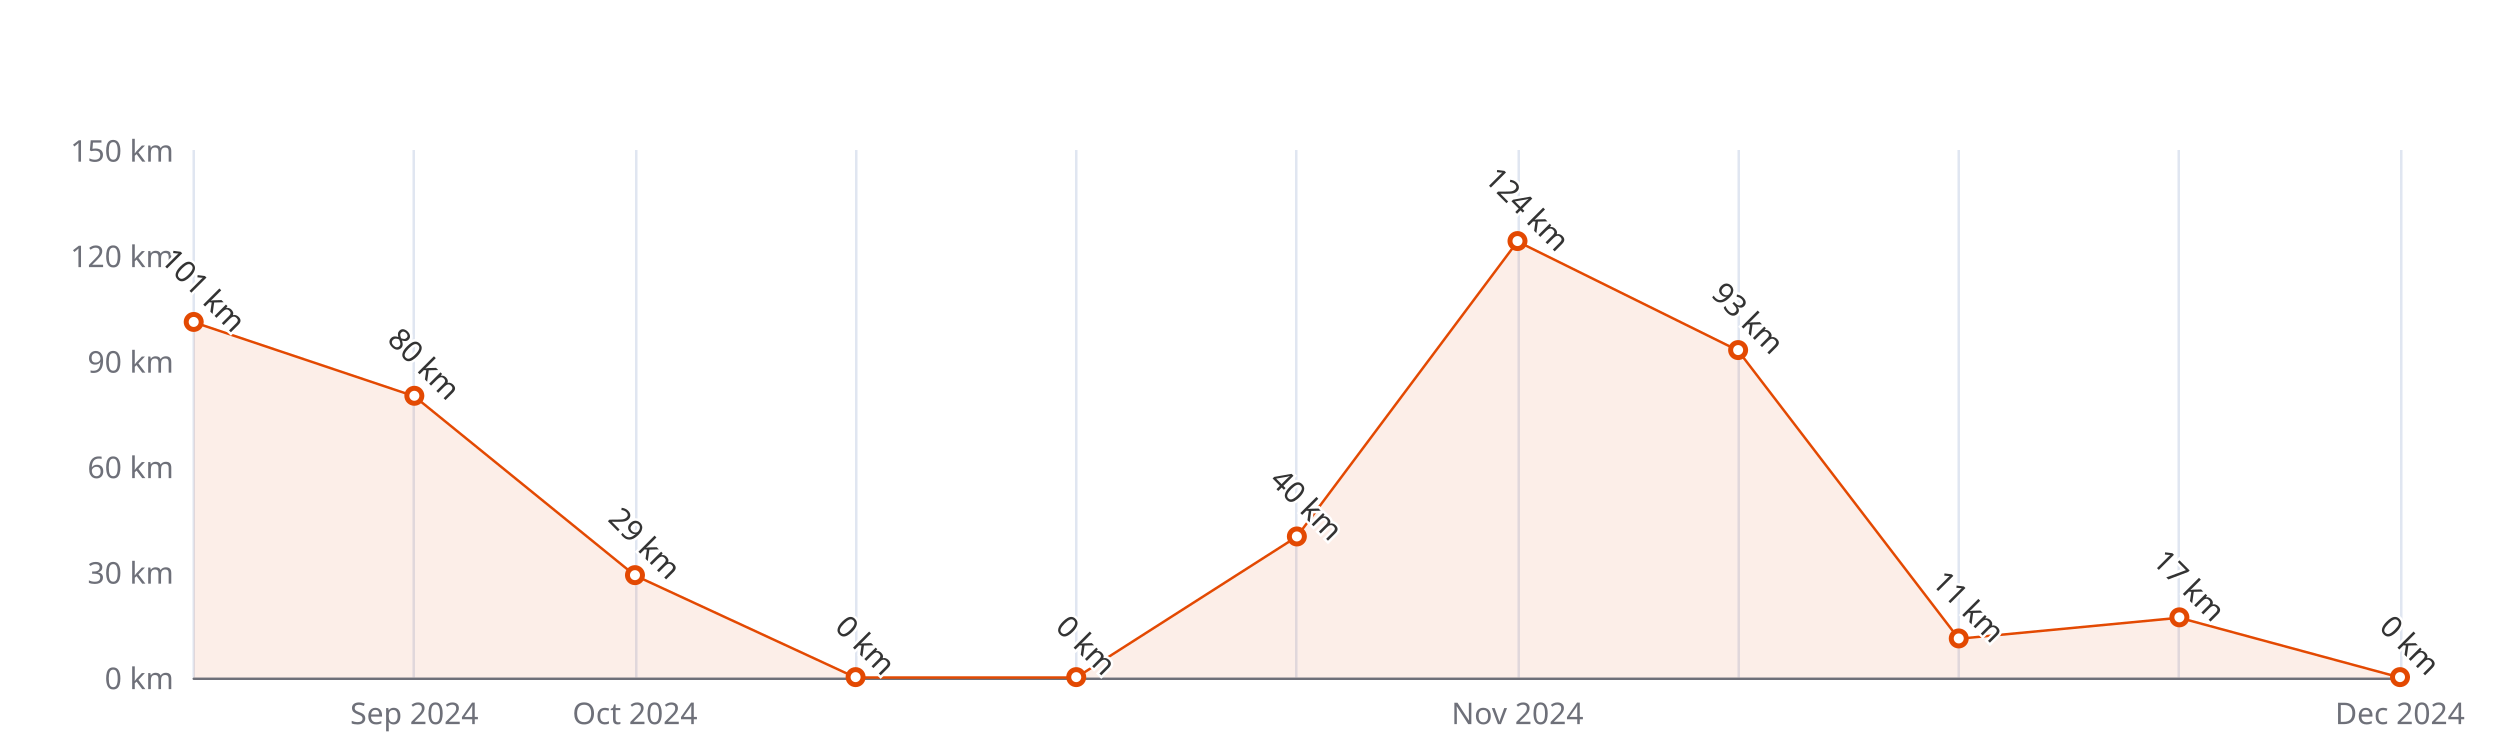
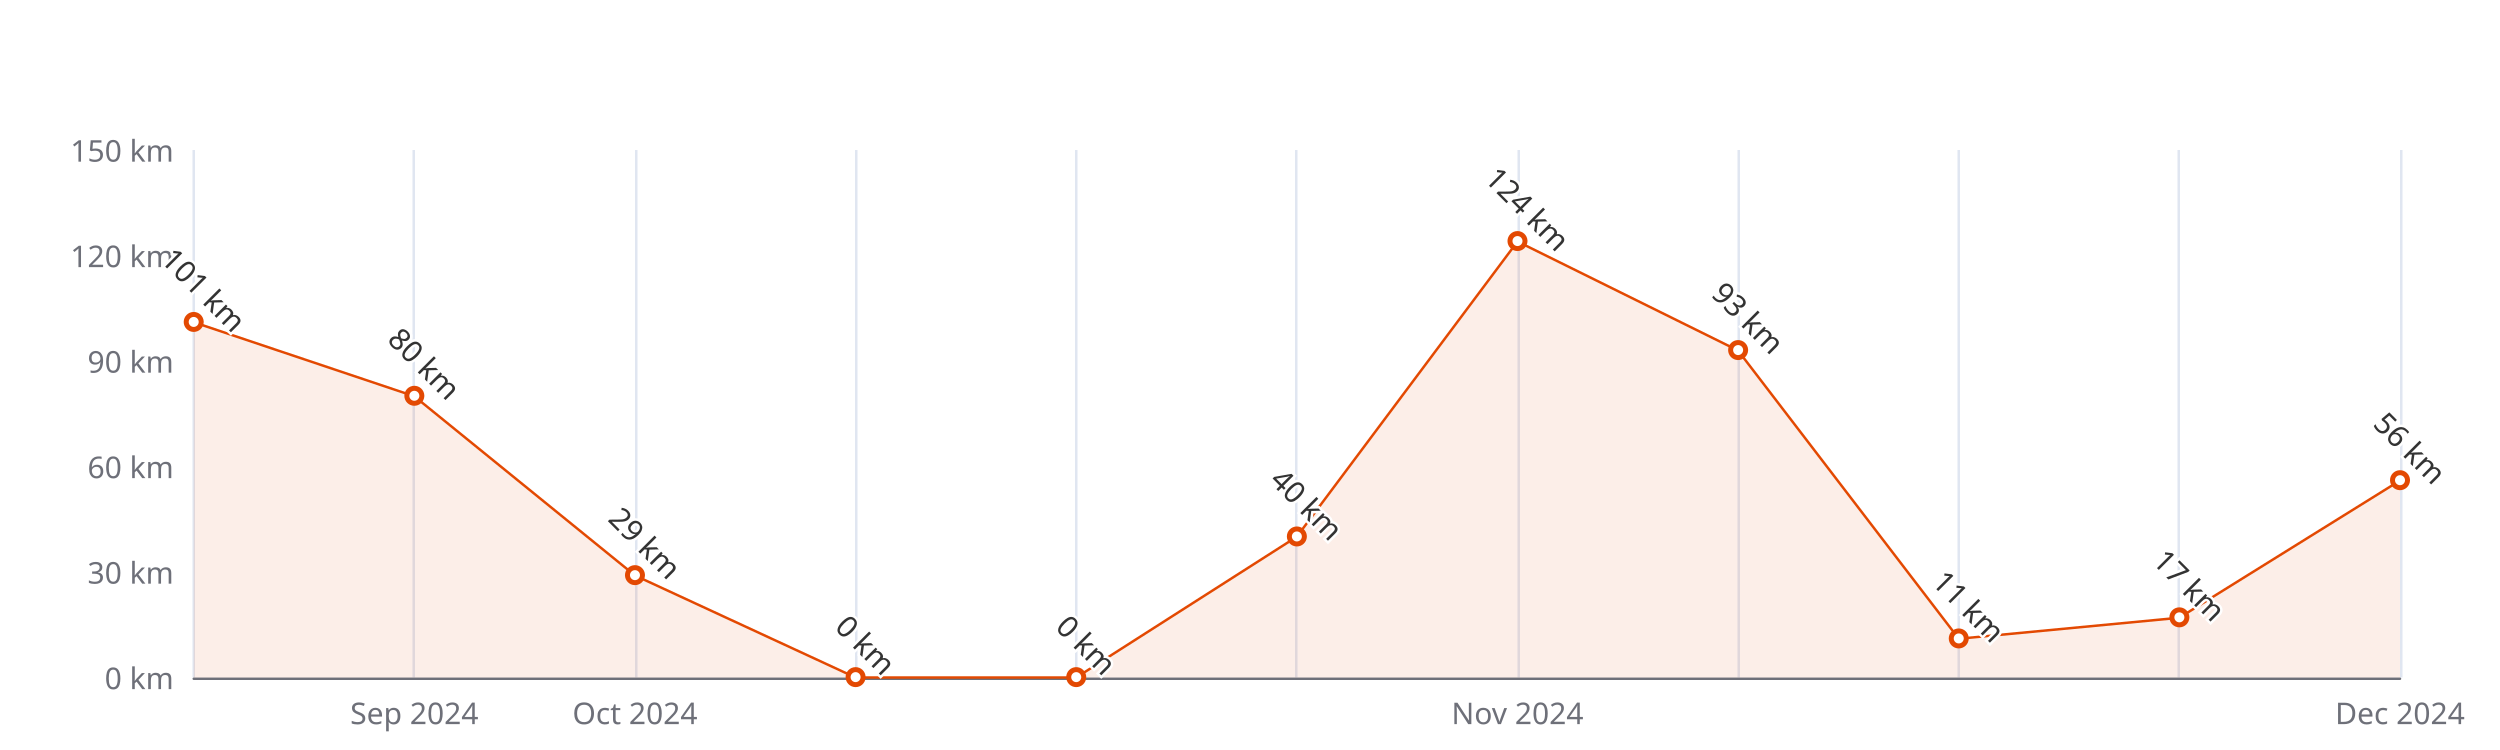
<svg xmlns="http://www.w3.org/2000/svg" width="1000" height="300" version="1.1" baseProfile="full" viewBox="0 0 1000 300">
  <rect width="1000" height="300" x="0" y="0" id="0" fill="#ffffff" />
  <path d="M77.5 60L77.5 271" fill="none" stroke="#E0E6F1" />
  <path d="M165.5 60L165.5 271" fill="none" stroke="#E0E6F1" />
  <path d="M254.5 60L254.5 271" fill="none" stroke="#E0E6F1" />
  <path d="M342.5 60L342.5 271" fill="none" stroke="#E0E6F1" />
  <path d="M430.5 60L430.5 271" fill="none" stroke="#E0E6F1" />
  <path d="M518.5 60L518.5 271" fill="none" stroke="#E0E6F1" />
  <path d="M607.5 60L607.5 271" fill="none" stroke="#E0E6F1" />
  <path d="M695.5 60L695.5 271" fill="none" stroke="#E0E6F1" />
  <path d="M783.5 60L783.5 271" fill="none" stroke="#E0E6F1" />
  <path d="M871.5 60L871.5 271" fill="none" stroke="#E0E6F1" />
  <path d="M960.5 60L960.5 271" fill="none" stroke="#E0E6F1" />
  <path d="M77.5 271.5L960 271.5" fill="none" stroke="#6E7079" stroke-linecap="round" />
  <text dominant-baseline="central" text-anchor="end" style="font-size:12px;font-family:sans-serif;" xml:space="preserve" transform="translate(69.48 271)" fill="#6E7079">0 km</text>
  <text dominant-baseline="central" text-anchor="end" style="font-size:12px;font-family:sans-serif;" xml:space="preserve" transform="translate(69.48 228.8)" fill="#6E7079">30 km</text>
  <text dominant-baseline="central" text-anchor="end" style="font-size:12px;font-family:sans-serif;" xml:space="preserve" transform="translate(69.48 186.6)" fill="#6E7079">60 km</text>
  <text dominant-baseline="central" text-anchor="end" style="font-size:12px;font-family:sans-serif;" xml:space="preserve" transform="translate(69.48 144.4)" fill="#6E7079">90 km</text>
  <text dominant-baseline="central" text-anchor="end" style="font-size:12px;font-family:sans-serif;" xml:space="preserve" transform="translate(69.48 102.2)" fill="#6E7079">120 km</text>
  <text dominant-baseline="central" text-anchor="end" style="font-size:12px;font-family:sans-serif;" xml:space="preserve" transform="translate(69.48 60)" fill="#6E7079">150 km</text>
  <text dominant-baseline="central" text-anchor="middle" style="font-size:12px;font-family:sans-serif;" xml:space="preserve" y="6" transform="translate(165.732 279)" fill="#6E7079">Sep 2024</text>
  <text dominant-baseline="central" text-anchor="middle" style="font-size:12px;font-family:sans-serif;" xml:space="preserve" y="6" transform="translate(253.984 279)" fill="#6E7079">Oct 2024</text>
  <text dominant-baseline="central" text-anchor="middle" style="font-size:12px;font-family:sans-serif;" xml:space="preserve" y="6" transform="translate(606.992 279)" fill="#6E7079">Nov 2024</text>
  <text dominant-baseline="central" text-anchor="middle" style="font-size:12px;font-family:sans-serif;" xml:space="preserve" y="6" transform="translate(960 279)" fill="#6E7079">Dec 2024</text>
  <g clip-path="url(#zr5-c0)">
-     <path d="M77.5 128.9L165.7 158.5L254 230.2L342.2 271L430.5 271L518.7 214.7L607 96.6L695.2 140.2L783.5 255.5L871.7 247.1L960 271L871.7 271L783.5 271L695.2 271L607 271L518.7 271L430.5 271L342.2 271L254 271L165.7 271L77.5 271Z" fill="rgb(227,73,2)" fill-opacity="0.09" />
-     <path d="M77.5 128.9L165.7 158.5L254 230.2L342.2 271L430.5 271L518.7 214.7L607 96.6L695.2 140.2L783.5 255.5L871.7 247.1L960 271" fill="none" stroke="#E34902" stroke-linejoin="bevel" />
+     <path d="M77.5 128.9L165.7 158.5L254 230.2L342.2 271L430.5 271L518.7 214.7L607 96.6L695.2 140.2L783.5 255.5L871.7 247.1L960 192.2L960 271L871.7 271L783.5 271L695.2 271L607 271L518.7 271L430.5 271L342.2 271L254 271L165.7 271L77.5 271Z" fill="rgb(227,73,2)" fill-opacity="0.09" />
+     <path d="M77.5 128.9L165.7 158.5L254 230.2L342.2 271L430.5 271L518.7 214.7L607 96.6L695.2 140.2L783.5 255.5L871.7 247.1L960 192.2" fill="none" stroke="#E34902" stroke-linejoin="bevel" />
  </g>
  <path d="M1 0A1 1 0 1 1 1 -0.1A1 1 0 0 1 1 0" transform="matrix(3,0,0,3,77.48,128.9267)" fill="#fff" stroke="#E34902" stroke-width="0.667" />
  <path d="M1 0A1 1 0 1 1 1 -0.1A1 1 0 0 1 1 0" transform="matrix(3,0,0,3,165.732,158.4667)" fill="#fff" stroke="#E34902" stroke-width="0.667" />
  <path d="M1 0A1 1 0 1 1 1 -0.1A1 1 0 0 1 1 0" transform="matrix(3,0,0,3,253.984,230.2067)" fill="#fff" stroke="#E34902" stroke-width="0.667" />
  <path d="M1 0A1 1 0 1 1 1 -0.1A1 1 0 0 1 1 0" transform="matrix(3,0,0,3,342.236,271)" fill="#fff" stroke="#E34902" stroke-width="0.667" />
  <path d="M1 0A1 1 0 1 1 1 -0.1A1 1 0 0 1 1 0" transform="matrix(3,0,0,3,430.488,271)" fill="#fff" stroke="#E34902" stroke-width="0.667" />
  <path d="M1 0A1 1 0 1 1 1 -0.1A1 1 0 0 1 1 0" transform="matrix(3,0,0,3,518.74,214.7333)" fill="#fff" stroke="#E34902" stroke-width="0.667" />
  <path d="M1 0A1 1 0 1 1 1 -0.1A1 1 0 0 1 1 0" transform="matrix(3,0,0,3,606.992,96.5733)" fill="#fff" stroke="#E34902" stroke-width="0.667" />
  <path d="M1 0A1 1 0 1 1 1 -0.1A1 1 0 0 1 1 0" transform="matrix(3,0,0,3,695.244,140.18)" fill="#fff" stroke="#E34902" stroke-width="0.667" />
  <path d="M1 0A1 1 0 1 1 1 -0.1A1 1 0 0 1 1 0" transform="matrix(3,0,0,3,783.496,255.5267)" fill="#fff" stroke="#E34902" stroke-width="0.667" />
  <path d="M1 0A1 1 0 1 1 1 -0.1A1 1 0 0 1 1 0" transform="matrix(3,0,0,3,871.748,247.0867)" fill="#fff" stroke="#E34902" stroke-width="0.667" />
-   <path d="M1 0A1 1 0 1 1 1 -0.1A1 1 0 0 1 1 0" transform="matrix(3,0,0,3,960,271)" fill="#fff" stroke="#E34902" stroke-width="0.667" />
+   <path d="M1 0A1 1 0 1 1 1 -0.1A1 1 0 0 1 1 0" transform="matrix(3,0,0,3,960,192.2267)" fill="#fff" stroke="#E34902" stroke-width="0.667" />
  <text dominant-baseline="central" text-anchor="middle" style="font-size:12px;font-family:sans-serif;" xml:space="preserve" y="-6" transform="matrix(0.707,0.707,-0.707,0.707,77.48,119.9267)" fill="#333" stroke="rgb(255,255,255)" stroke-width="2" paint-order="stroke" stroke-miterlimit="2">101 km</text>
  <text dominant-baseline="central" text-anchor="middle" style="font-size:12px;font-family:sans-serif;" xml:space="preserve" y="-6" transform="matrix(0.707,0.707,-0.707,0.707,165.732,149.4667)" fill="#333" stroke="rgb(255,255,255)" stroke-width="2" paint-order="stroke" stroke-miterlimit="2">80 km</text>
  <text dominant-baseline="central" text-anchor="middle" style="font-size:12px;font-family:sans-serif;" xml:space="preserve" y="-6" transform="matrix(0.707,0.707,-0.707,0.707,253.984,221.2067)" fill="#333" stroke="rgb(255,255,255)" stroke-width="2" paint-order="stroke" stroke-miterlimit="2">29 km</text>
  <text dominant-baseline="central" text-anchor="middle" style="font-size:12px;font-family:sans-serif;" xml:space="preserve" y="-6" transform="matrix(0.707,0.707,-0.707,0.707,342.236,262)" fill="#333" stroke="rgb(255,255,255)" stroke-width="2" paint-order="stroke" stroke-miterlimit="2">0 km</text>
  <text dominant-baseline="central" text-anchor="middle" style="font-size:12px;font-family:sans-serif;" xml:space="preserve" y="-6" transform="matrix(0.707,0.707,-0.707,0.707,430.488,262)" fill="#333" stroke="rgb(255,255,255)" stroke-width="2" paint-order="stroke" stroke-miterlimit="2">0 km</text>
  <text dominant-baseline="central" text-anchor="middle" style="font-size:12px;font-family:sans-serif;" xml:space="preserve" y="-6" transform="matrix(0.707,0.707,-0.707,0.707,518.74,205.7333)" fill="#333" stroke="rgb(255,255,255)" stroke-width="2" paint-order="stroke" stroke-miterlimit="2">40 km</text>
  <text dominant-baseline="central" text-anchor="middle" style="font-size:12px;font-family:sans-serif;" xml:space="preserve" y="-6" transform="matrix(0.707,0.707,-0.707,0.707,606.992,87.5733)" fill="#333" stroke="rgb(255,255,255)" stroke-width="2" paint-order="stroke" stroke-miterlimit="2">124 km</text>
  <text dominant-baseline="central" text-anchor="middle" style="font-size:12px;font-family:sans-serif;" xml:space="preserve" y="-6" transform="matrix(0.707,0.707,-0.707,0.707,695.244,131.18)" fill="#333" stroke="rgb(255,255,255)" stroke-width="2" paint-order="stroke" stroke-miterlimit="2">93 km</text>
  <text dominant-baseline="central" text-anchor="middle" style="font-size:12px;font-family:sans-serif;" xml:space="preserve" y="-6" transform="matrix(0.707,0.707,-0.707,0.707,783.496,246.5267)" fill="#333" stroke="rgb(255,255,255)" stroke-width="2" paint-order="stroke" stroke-miterlimit="2">11 km</text>
  <text dominant-baseline="central" text-anchor="middle" style="font-size:12px;font-family:sans-serif;" xml:space="preserve" y="-6" transform="matrix(0.707,0.707,-0.707,0.707,871.748,238.0867)" fill="#333" stroke="rgb(255,255,255)" stroke-width="2" paint-order="stroke" stroke-miterlimit="2">17 km</text>
-   <text dominant-baseline="central" text-anchor="middle" style="font-size:12px;font-family:sans-serif;" xml:space="preserve" y="-6" transform="matrix(0.707,0.707,-0.707,0.707,960,262)" fill="#333" stroke="rgb(255,255,255)" stroke-width="2" paint-order="stroke" stroke-miterlimit="2">0 km</text>
+   <text dominant-baseline="central" text-anchor="middle" style="font-size:12px;font-family:sans-serif;" xml:space="preserve" y="-6" transform="matrix(0.707,0.707,-0.707,0.707,960,183.2267)" fill="#333" stroke="rgb(255,255,255)" stroke-width="2" paint-order="stroke" stroke-miterlimit="2">56 km</text>
  <defs>
    <clipPath id="zr5-c0">
      <path d="M76 59.5l884 0l0 212l-884 0Z" fill="#000" />
    </clipPath>
  </defs>
</svg>
